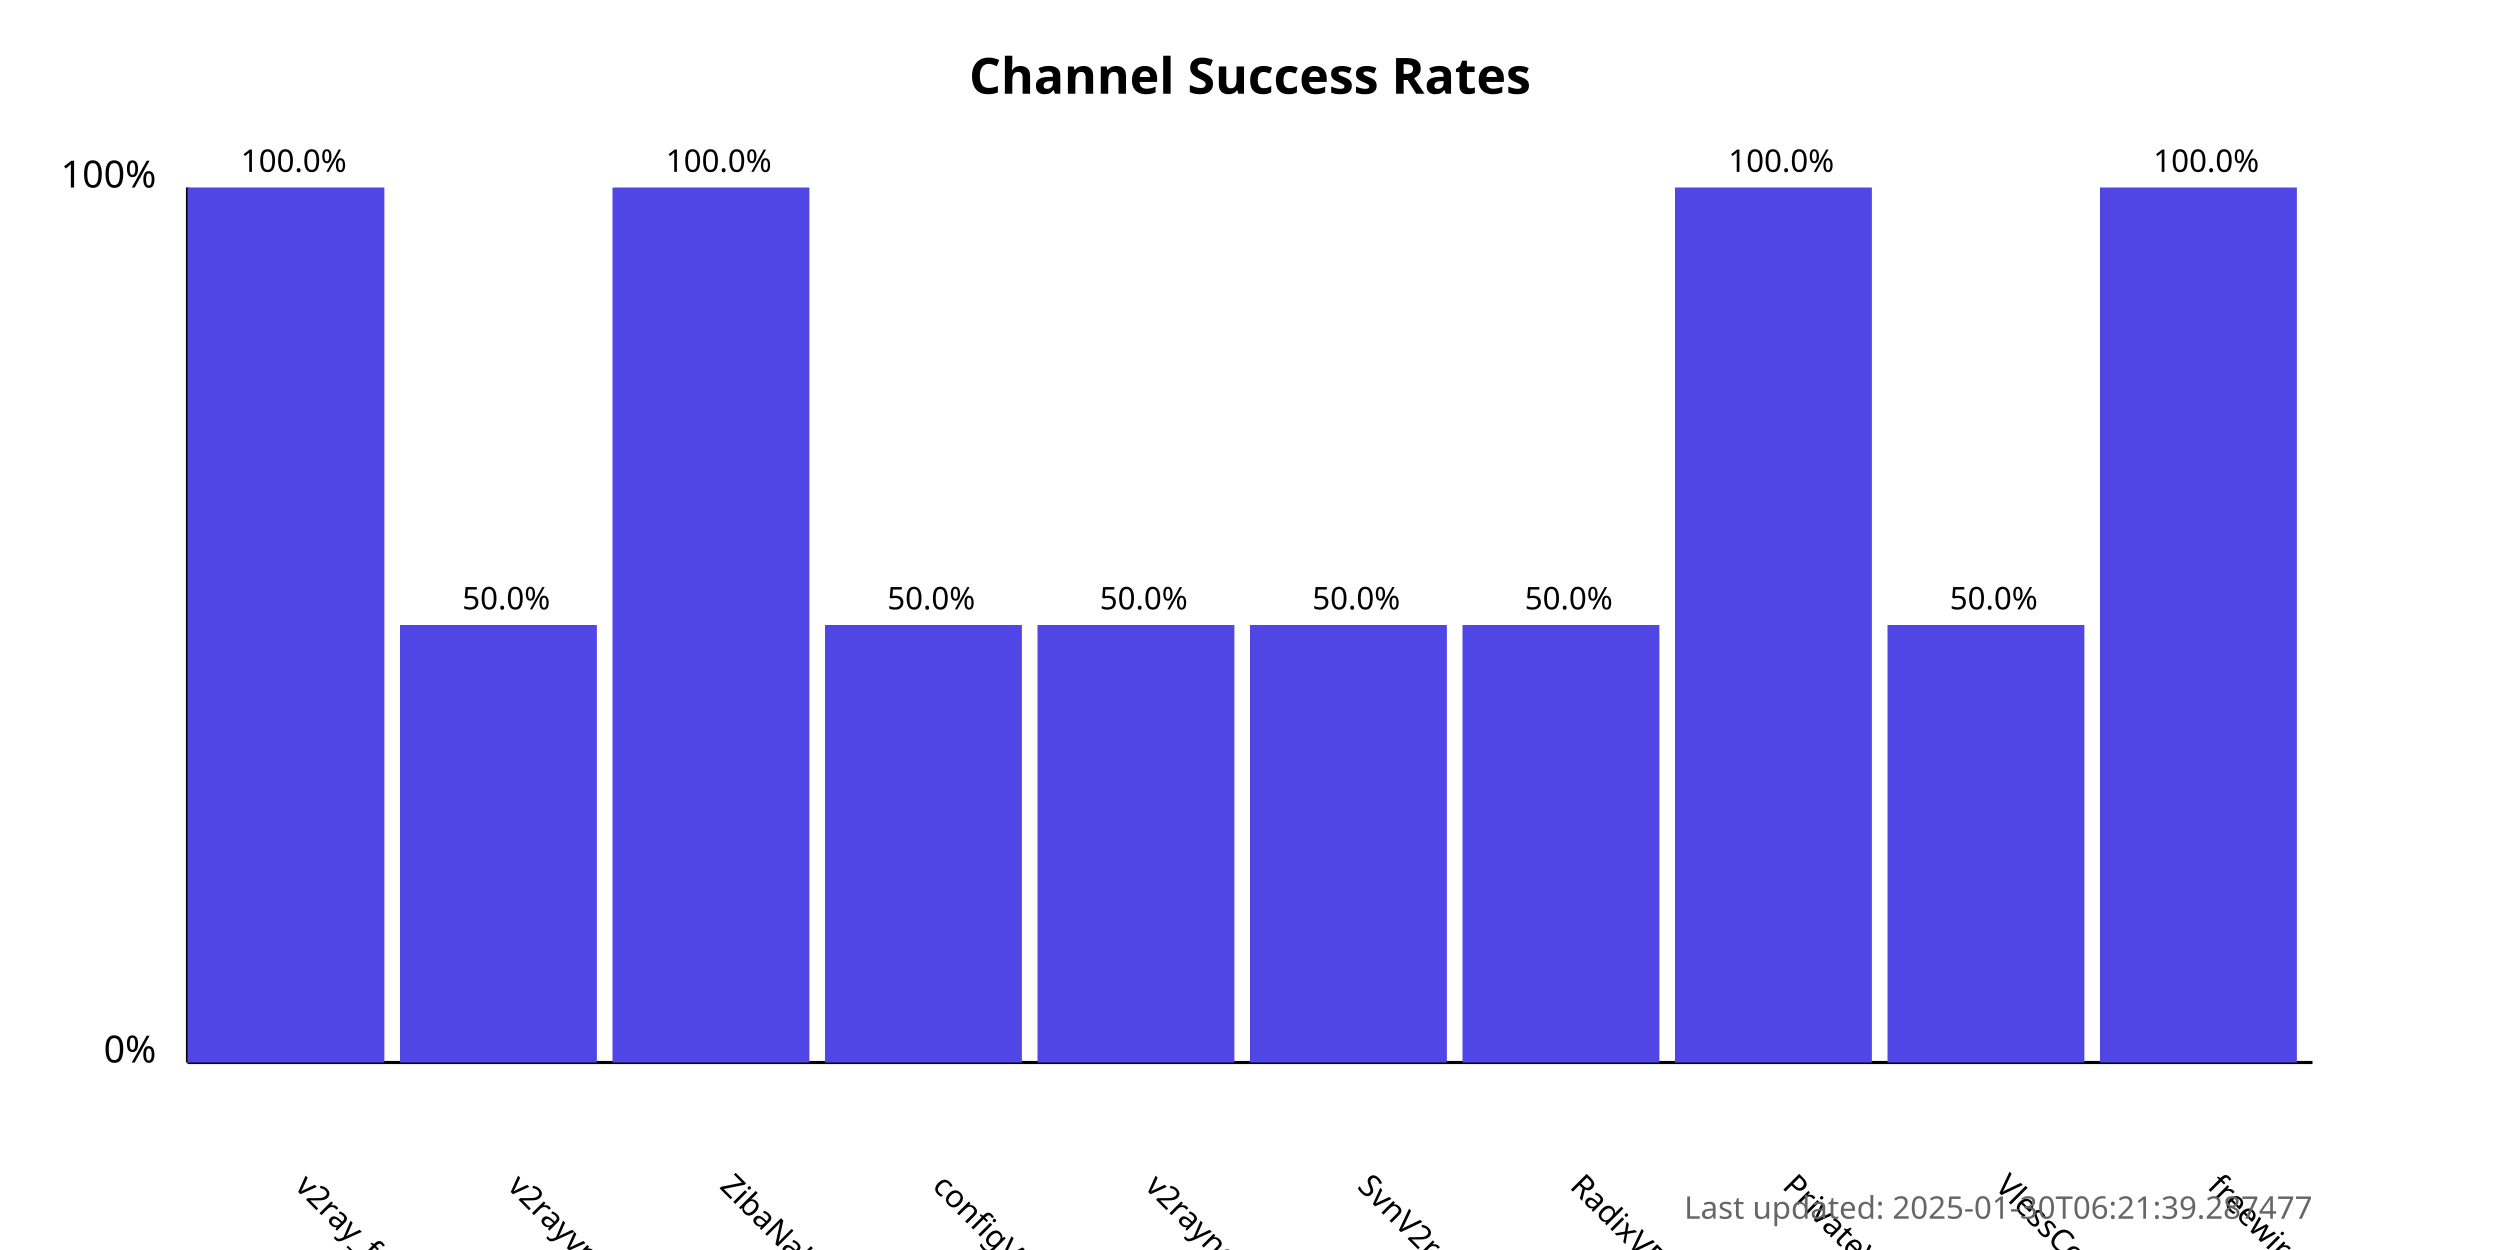
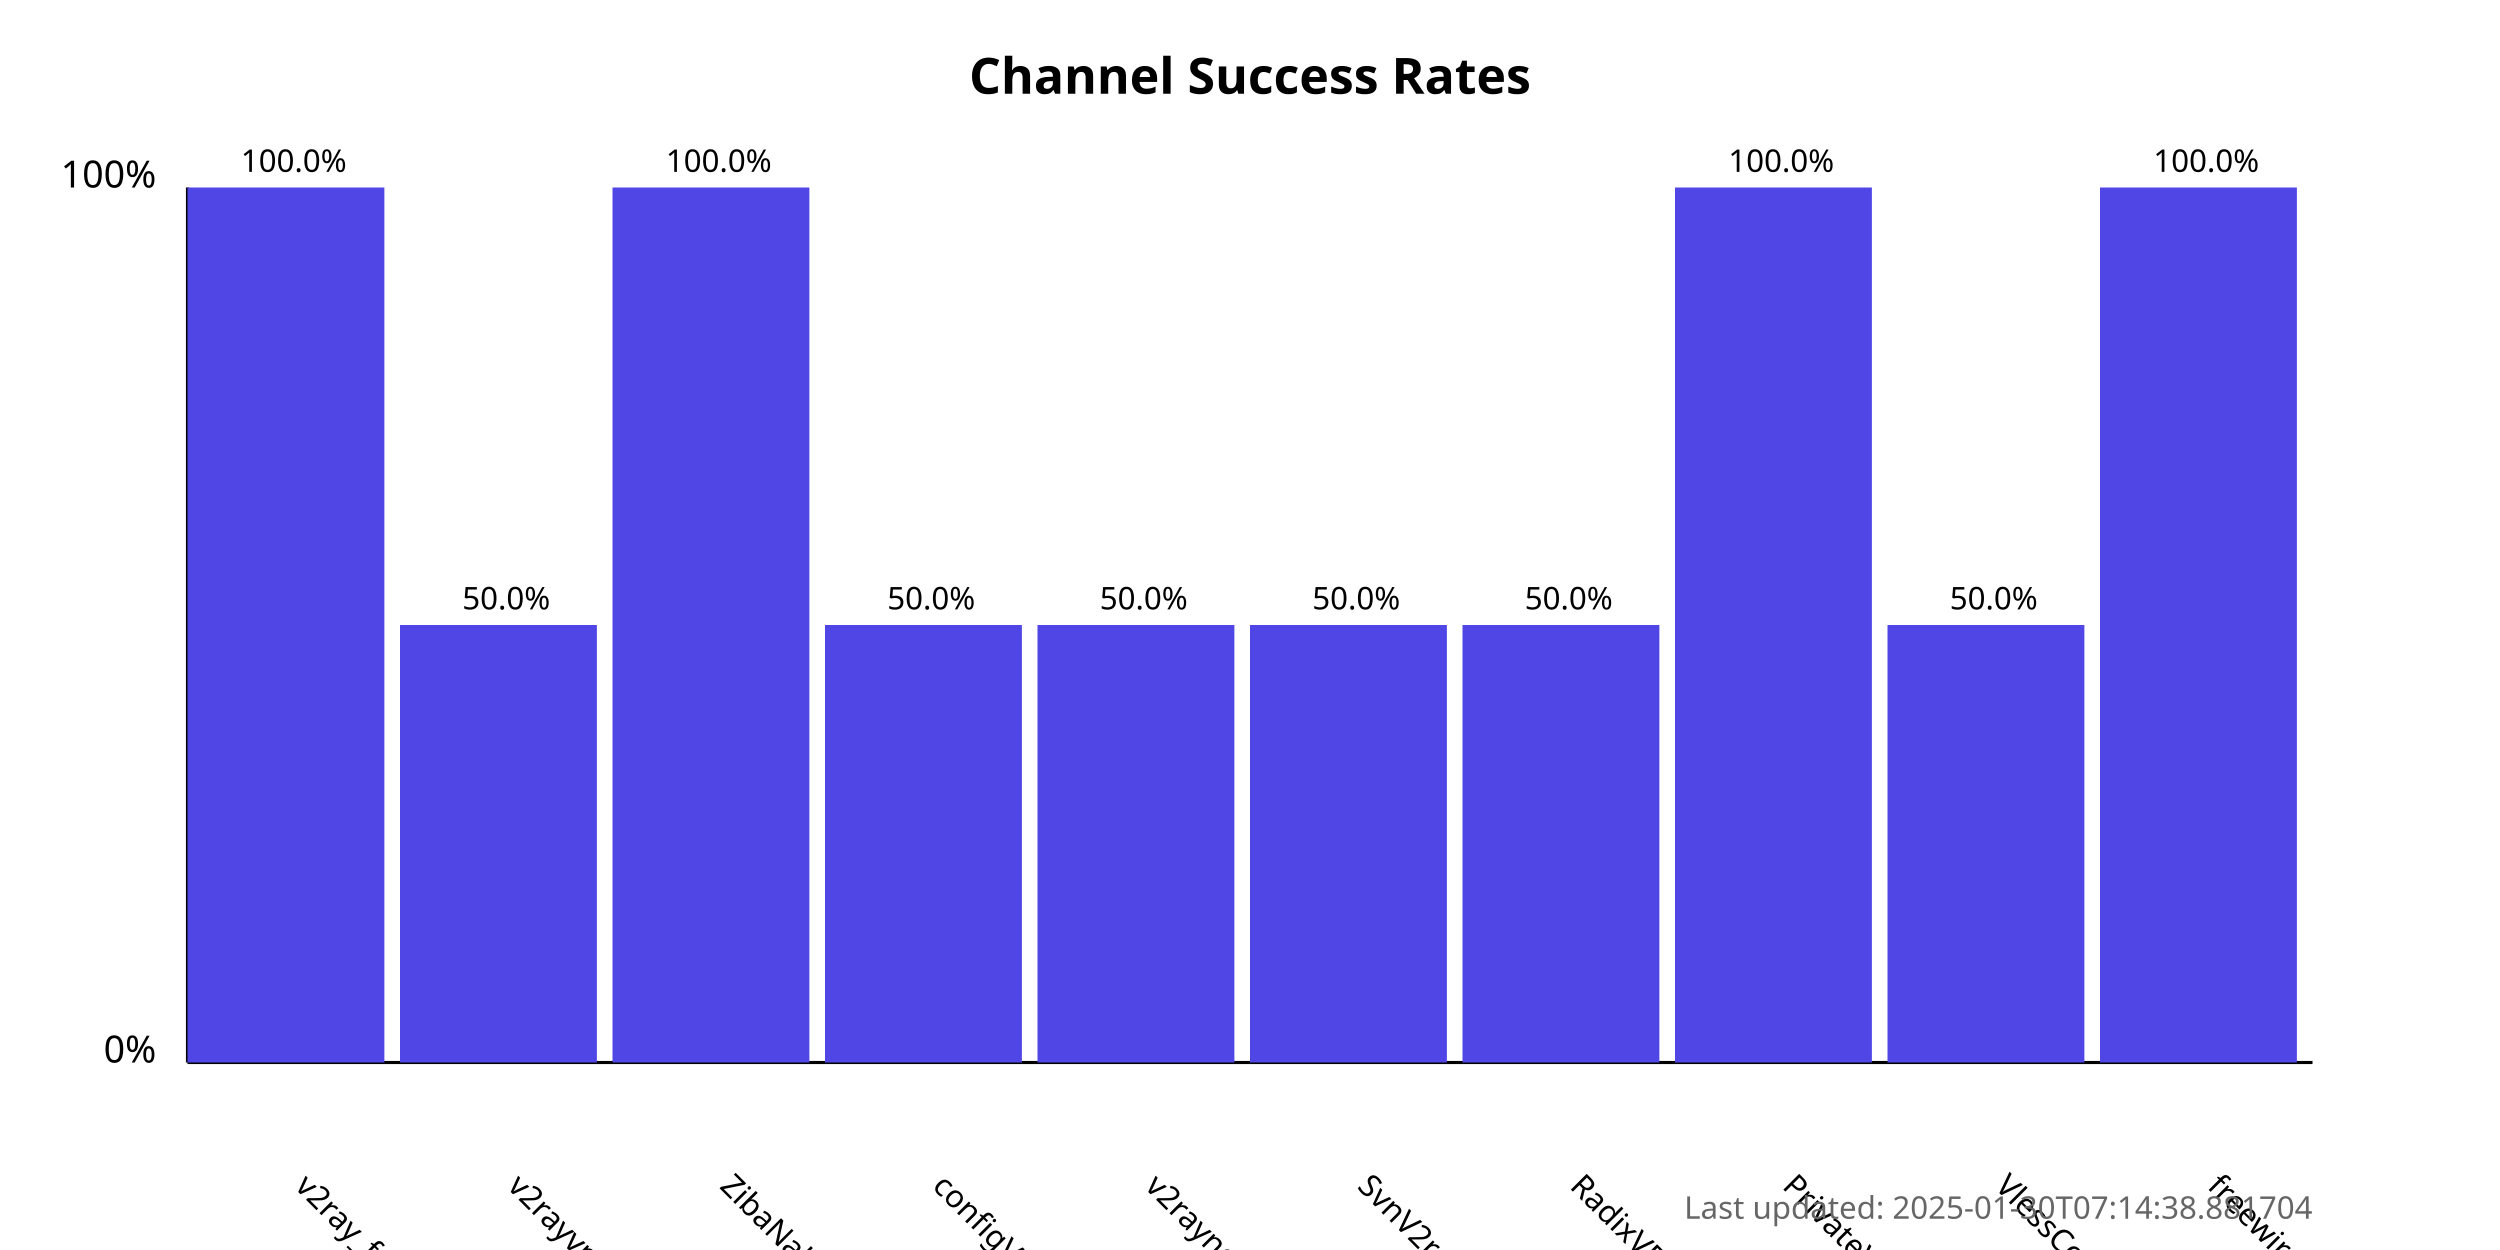
<svg xmlns="http://www.w3.org/2000/svg" width="800" height="400">
  <style>
            .chart-title { font: bold 16px sans-serif; }
            .axis-label { font: 12px sans-serif; }
            .tick-label { font: 10px sans-serif; }
            .bar { fill: #4f46e5; }
            .bar:hover { fill: #6366f1; }
            .timestamp { font: 10px sans-serif; fill: #666; }
        </style>
  <text x="400.0" y="30" text-anchor="middle" class="chart-title">
            Channel Success Rates
        </text>
  <line x1="60" y1="340" x2="60" y2="60" stroke="black" stroke-width="1" />
  <line x1="60" y1="340" x2="740" y2="340" stroke="black" stroke-width="1" />
  <text x="50" y="340" text-anchor="end" class="axis-label">0%</text>
  <text x="50" y="60" text-anchor="end" class="axis-label">100%</text>
  <g>
    <rect x="60" y="60.0" width="63.0" height="280.0" class="bar" />
    <text x="94.0" y="380" transform="rotate(45, 94.0, 380)" text-anchor="start" class="tick-label">
                v2ray_free_conf
            </text>
    <text x="94.0" y="55.0" text-anchor="middle" class="tick-label">
                100.0%
            </text>
  </g>
  <g>
    <rect x="128.0" y="200.0" width="63.0" height="140.0" class="bar" />
    <text x="162.0" y="380" transform="rotate(45, 162.0, 380)" text-anchor="start" class="tick-label">
                v2rayvpno
            </text>
    <text x="162.0" y="195.0" text-anchor="middle" class="tick-label">
                50.0%
            </text>
  </g>
  <g>
    <rect x="196.0" y="60.0" width="63.0" height="280.0" class="bar" />
    <text x="230.0" y="380" transform="rotate(45, 230.0, 380)" text-anchor="start" class="tick-label">
                ZibaNabz
            </text>
    <text x="230.0" y="55.0" text-anchor="middle" class="tick-label">
                100.0%
            </text>
  </g>
  <g>
    <rect x="264.0" y="200.0" width="63.0" height="140.0" class="bar" />
    <text x="298.0" y="380" transform="rotate(45, 298.0, 380)" text-anchor="start" class="tick-label">
                configV2rayForFree
            </text>
    <text x="298.0" y="195.0" text-anchor="middle" class="tick-label">
                50.0%
            </text>
  </g>
  <g>
    <rect x="332.0" y="200.0" width="63.0" height="140.0" class="bar" />
    <text x="366.0" y="380" transform="rotate(45, 366.0, 380)" text-anchor="start" class="tick-label">
                v2rayngvpn
            </text>
    <text x="366.0" y="195.0" text-anchor="middle" class="tick-label">
                50.0%
            </text>
  </g>
  <g>
    <rect x="400.0" y="200.0" width="63.0" height="140.0" class="bar" />
    <text x="434.0" y="380" transform="rotate(45, 434.0, 380)" text-anchor="start" class="tick-label">
                SvnV2ray
            </text>
    <text x="434.0" y="195.0" text-anchor="middle" class="tick-label">
                50.0%
            </text>
  </g>
  <g>
    <rect x="468.0" y="200.0" width="63.0" height="140.0" class="bar" />
    <text x="502.0" y="380" transform="rotate(45, 502.0, 380)" text-anchor="start" class="tick-label">
                RadixVPN
            </text>
    <text x="502.0" y="195.0" text-anchor="middle" class="tick-label">
                50.0%
            </text>
  </g>
  <g>
    <rect x="536.0" y="60.0" width="63.0" height="280.0" class="bar" />
    <text x="570.0" y="380" transform="rotate(45, 570.0, 380)" text-anchor="start" class="tick-label">
                PrivateVPNs
            </text>
    <text x="570.0" y="55.0" text-anchor="middle" class="tick-label">
                100.0%
            </text>
  </g>
  <g>
    <rect x="604.0" y="200.0" width="63.0" height="140.0" class="bar" />
    <text x="638.0" y="380" transform="rotate(45, 638.0, 380)" text-anchor="start" class="tick-label">
                VlessConfig
            </text>
    <text x="638.0" y="195.0" text-anchor="middle" class="tick-label">
                50.0%
            </text>
  </g>
  <g>
    <rect x="672.0" y="60.0" width="63.0" height="280.0" class="bar" />
    <text x="706.0" y="380" transform="rotate(45, 706.0, 380)" text-anchor="start" class="tick-label">
                freewireguard
            </text>
    <text x="706.0" y="55.0" text-anchor="middle" class="tick-label">
                100.0%
            </text>
  </g>
  <text x="740" y="390" text-anchor="end" class="timestamp">
-             Last updated: 2025-01-30T06:21:39.287477
+             Last updated: 2025-01-30T07:14:38.881704
        </text>
</svg>
